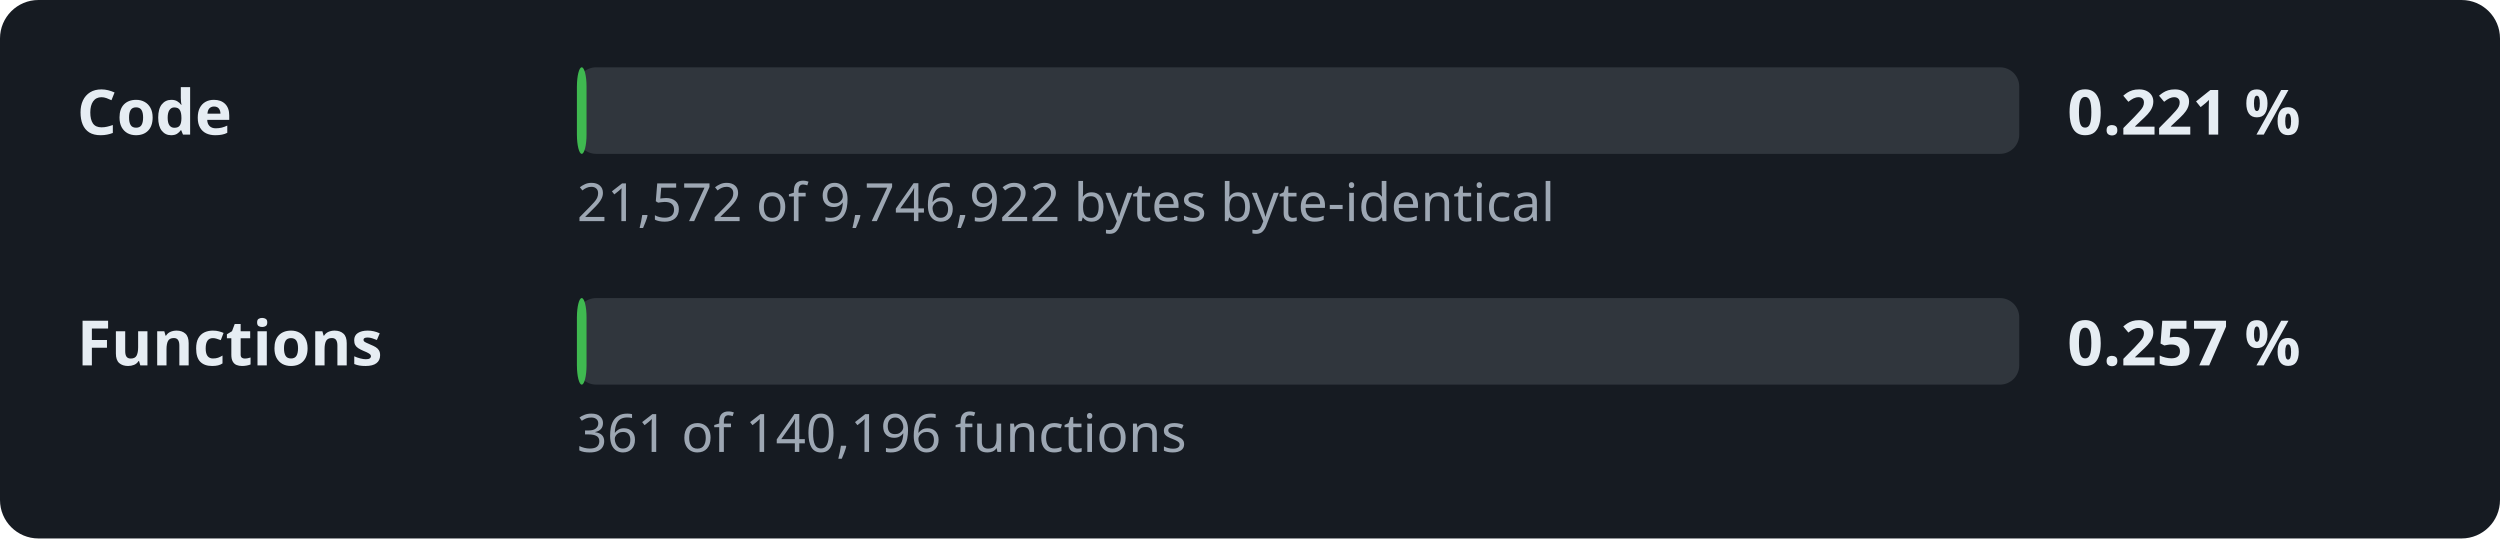
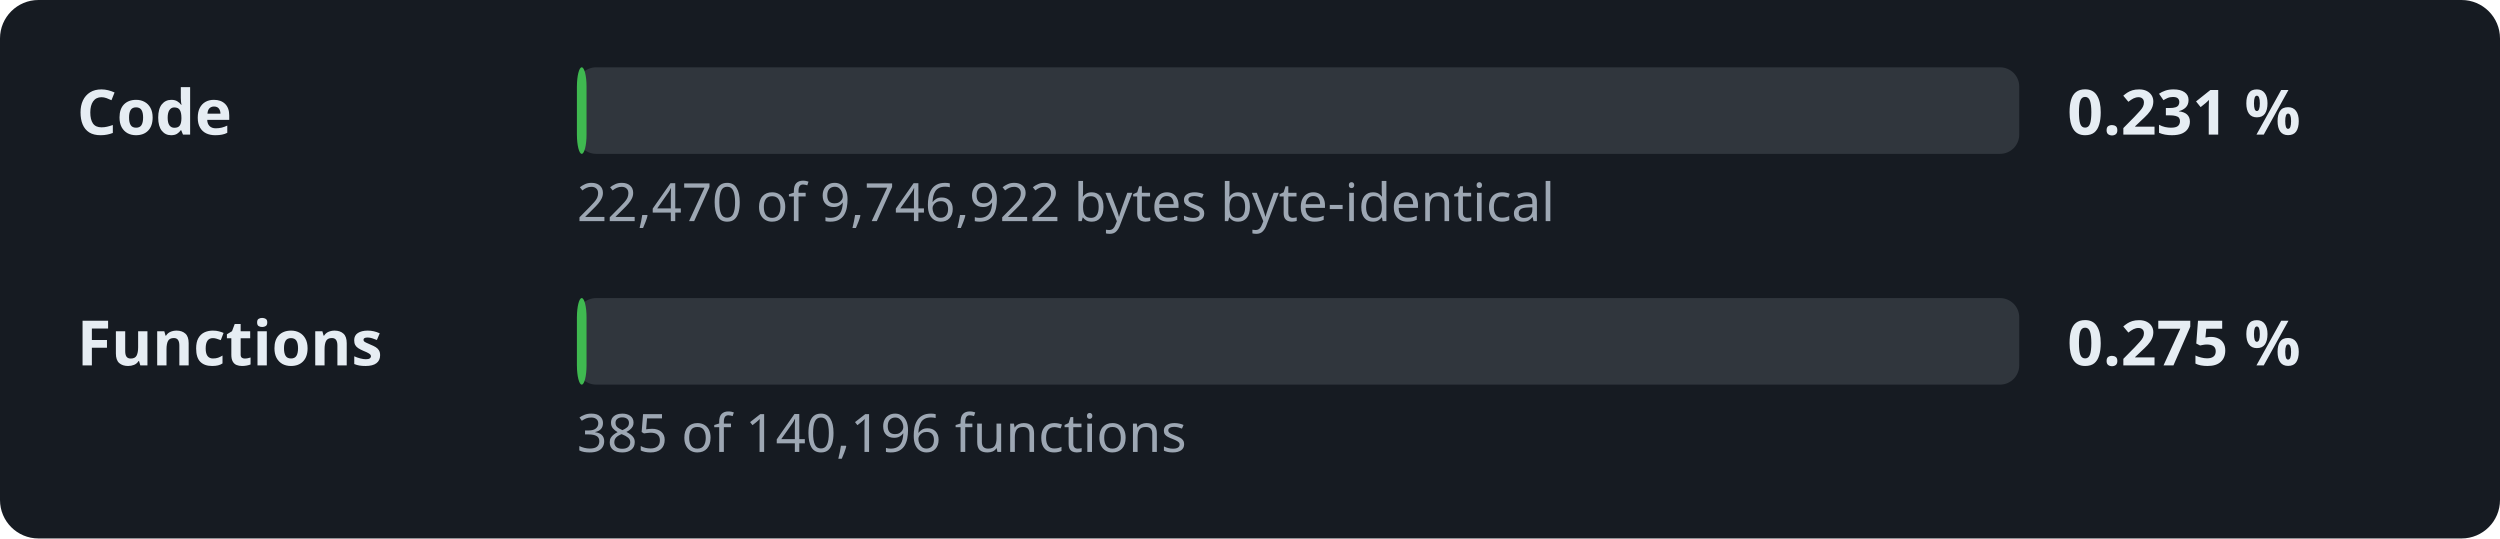
- <svg xmlns="http://www.w3.org/2000/svg" width="520" height="112" viewBox="0 0 520 112" role="img" aria-label="Decompilation progress: 0.221 % of the code">
+ <svg xmlns="http://www.w3.org/2000/svg" width="520" height="112" viewBox="0 0 520 112" role="img" aria-label="Decompilation progress: 0.231 % of the code">
  <style>.l,.v{font:600 13px sans-serif;fill:#e6edf3}.d{font:11px sans-serif;fill:#9da7b3}.t{fill:#30363d}.f{fill:#3fb950}</style>
  <rect width="520" height="112" rx="8" fill="#161b22" />
  <text x="16" y="28" class="l">Code</text>
  <rect x="120" y="14" width="300" height="18" rx="4" class="t" />
  <rect x="120" y="14" width="2.0" height="18" rx="4" class="f" />
-   <text x="430" y="28" class="v">0.221 %</text>
-   <text x="120" y="46" class="d">21,572 of 9,746,922 bytes byte-identical</text>
+   <text x="430" y="28" class="v">0.231 %</text>
+   <text x="120" y="46" class="d">22,470 of 9,746,922 bytes byte-identical</text>
  <text x="16" y="76" class="l">Functions</text>
  <rect x="120" y="62" width="300" height="18" rx="4" class="t" />
  <rect x="120" y="62" width="2.0" height="18" rx="4" class="f" />
-   <text x="430" y="76" class="v">0.257 %</text>
-   <text x="120" y="94" class="d">361 of 140,196 functions</text>
+   <text x="430" y="76" class="v">0.275 %</text>
+   <text x="120" y="94" class="d">385 of 140,196 functions</text>
</svg>
